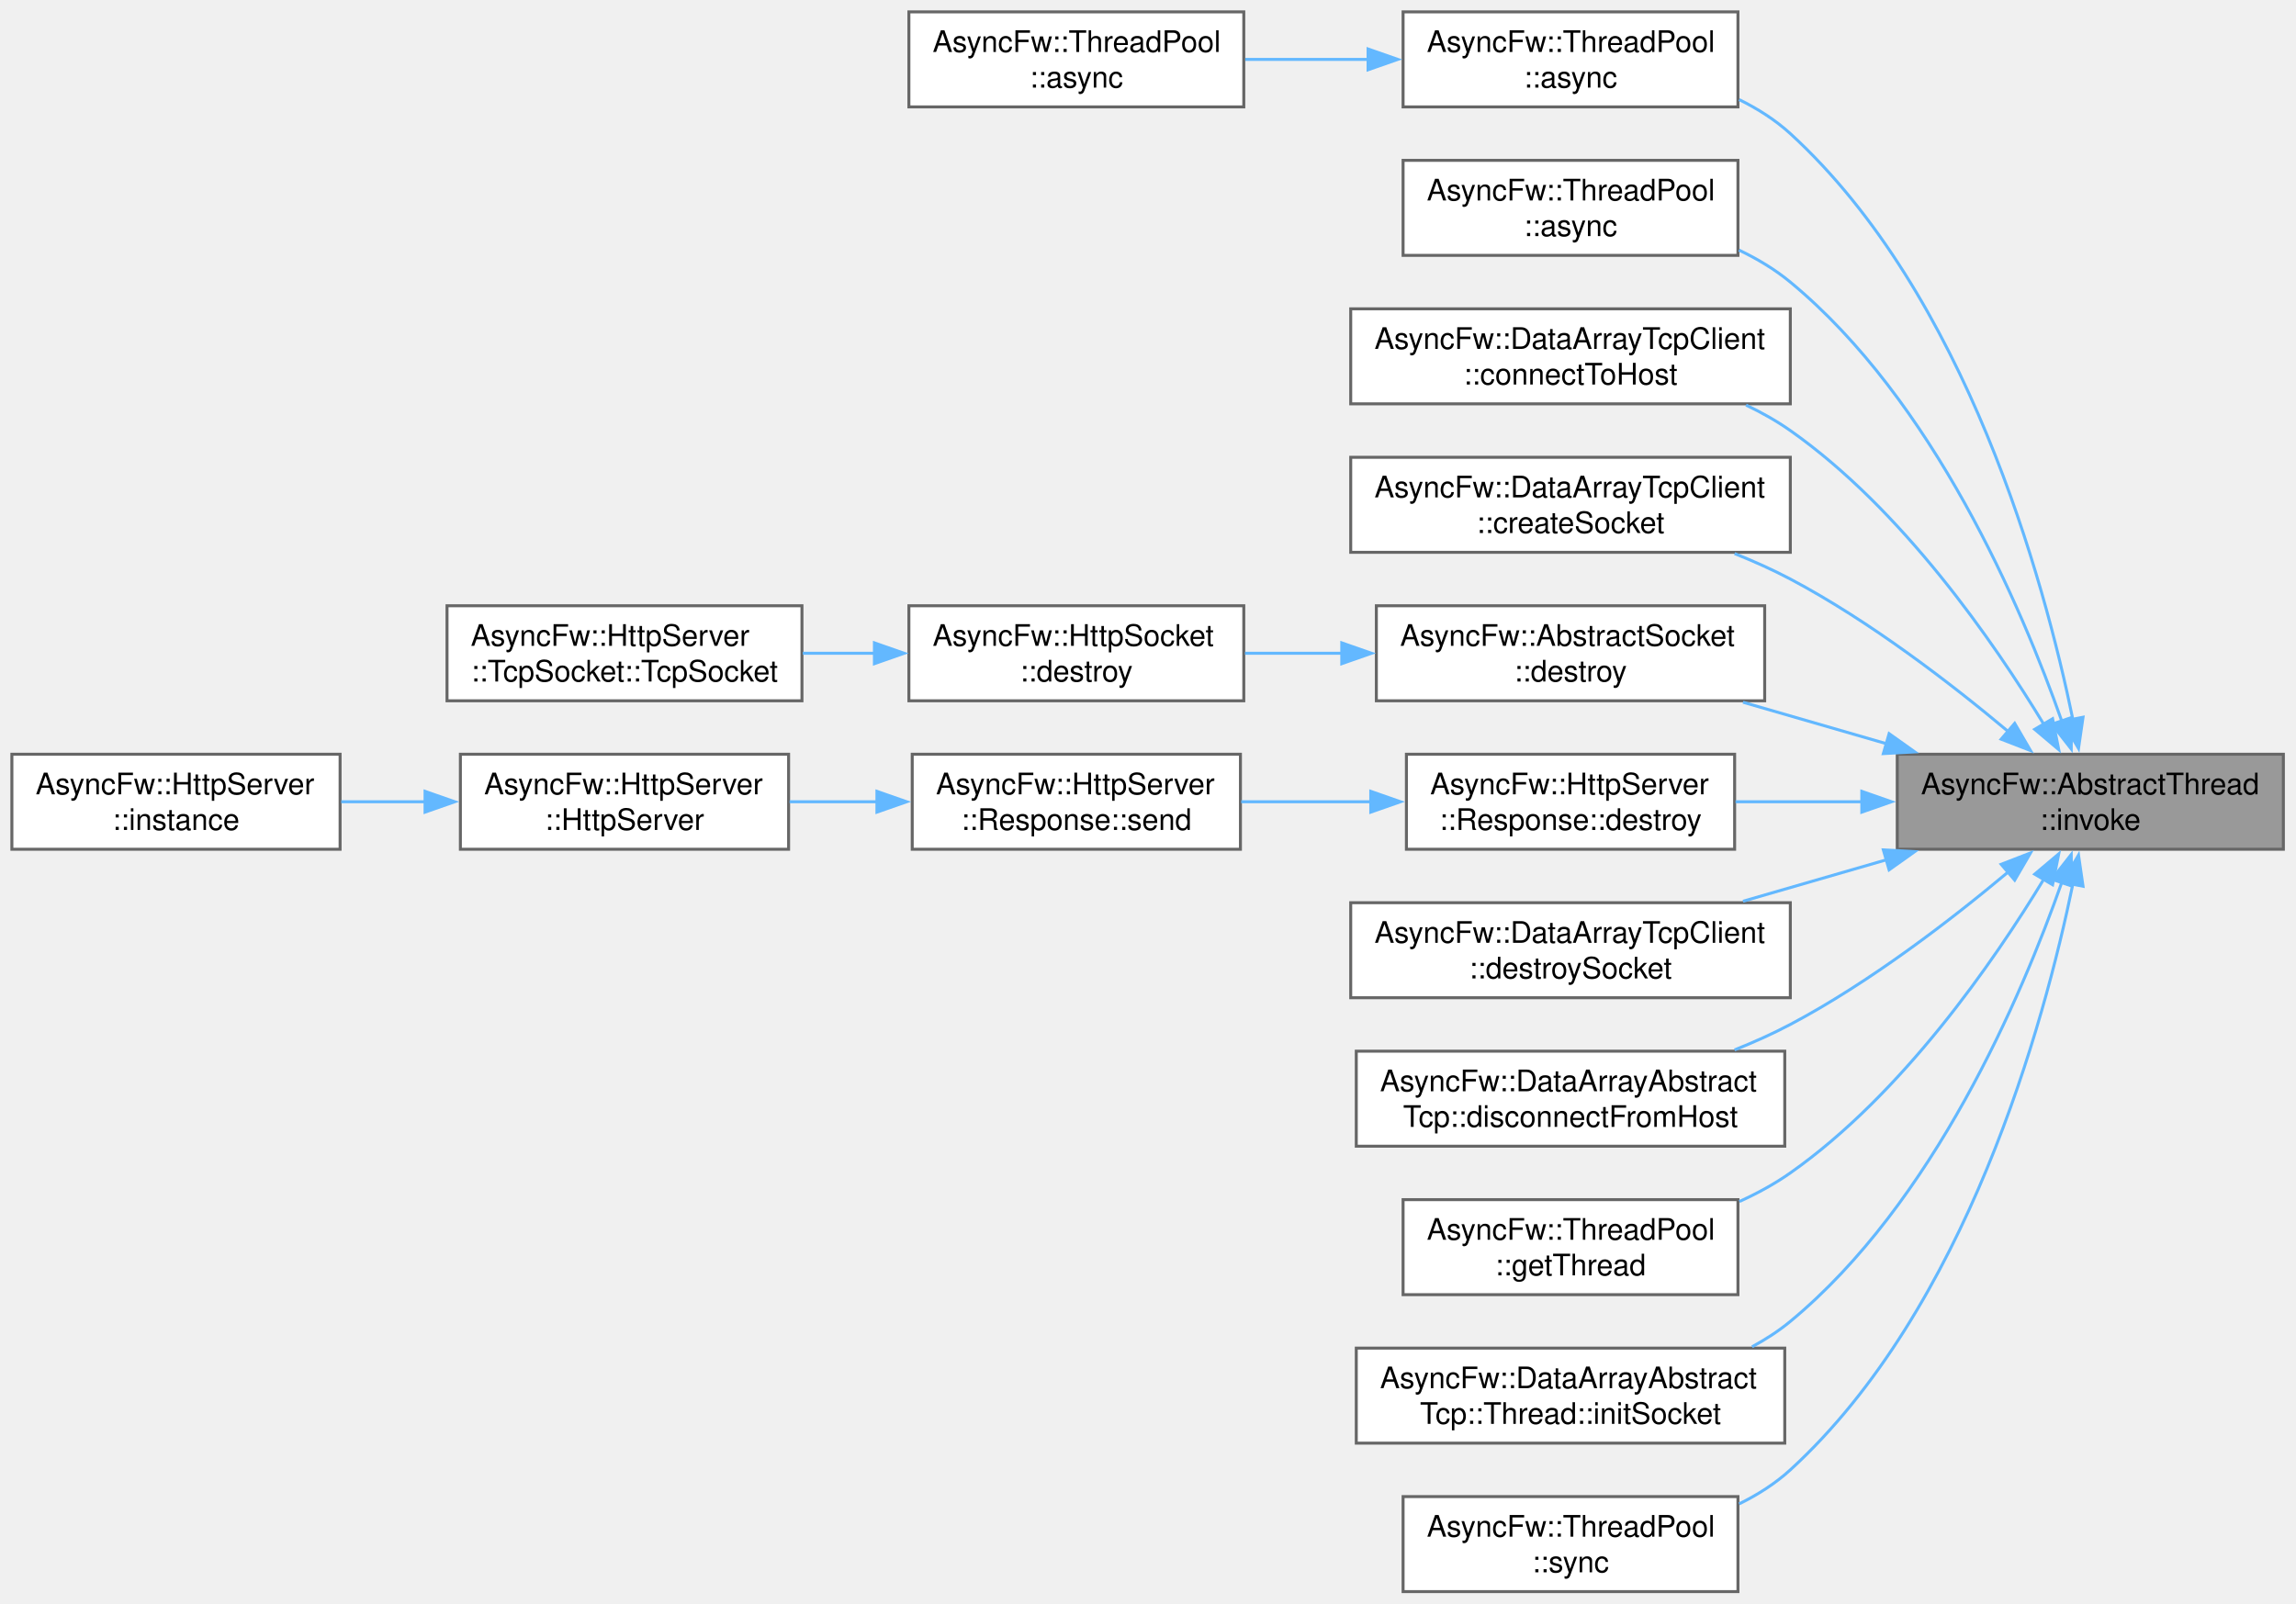
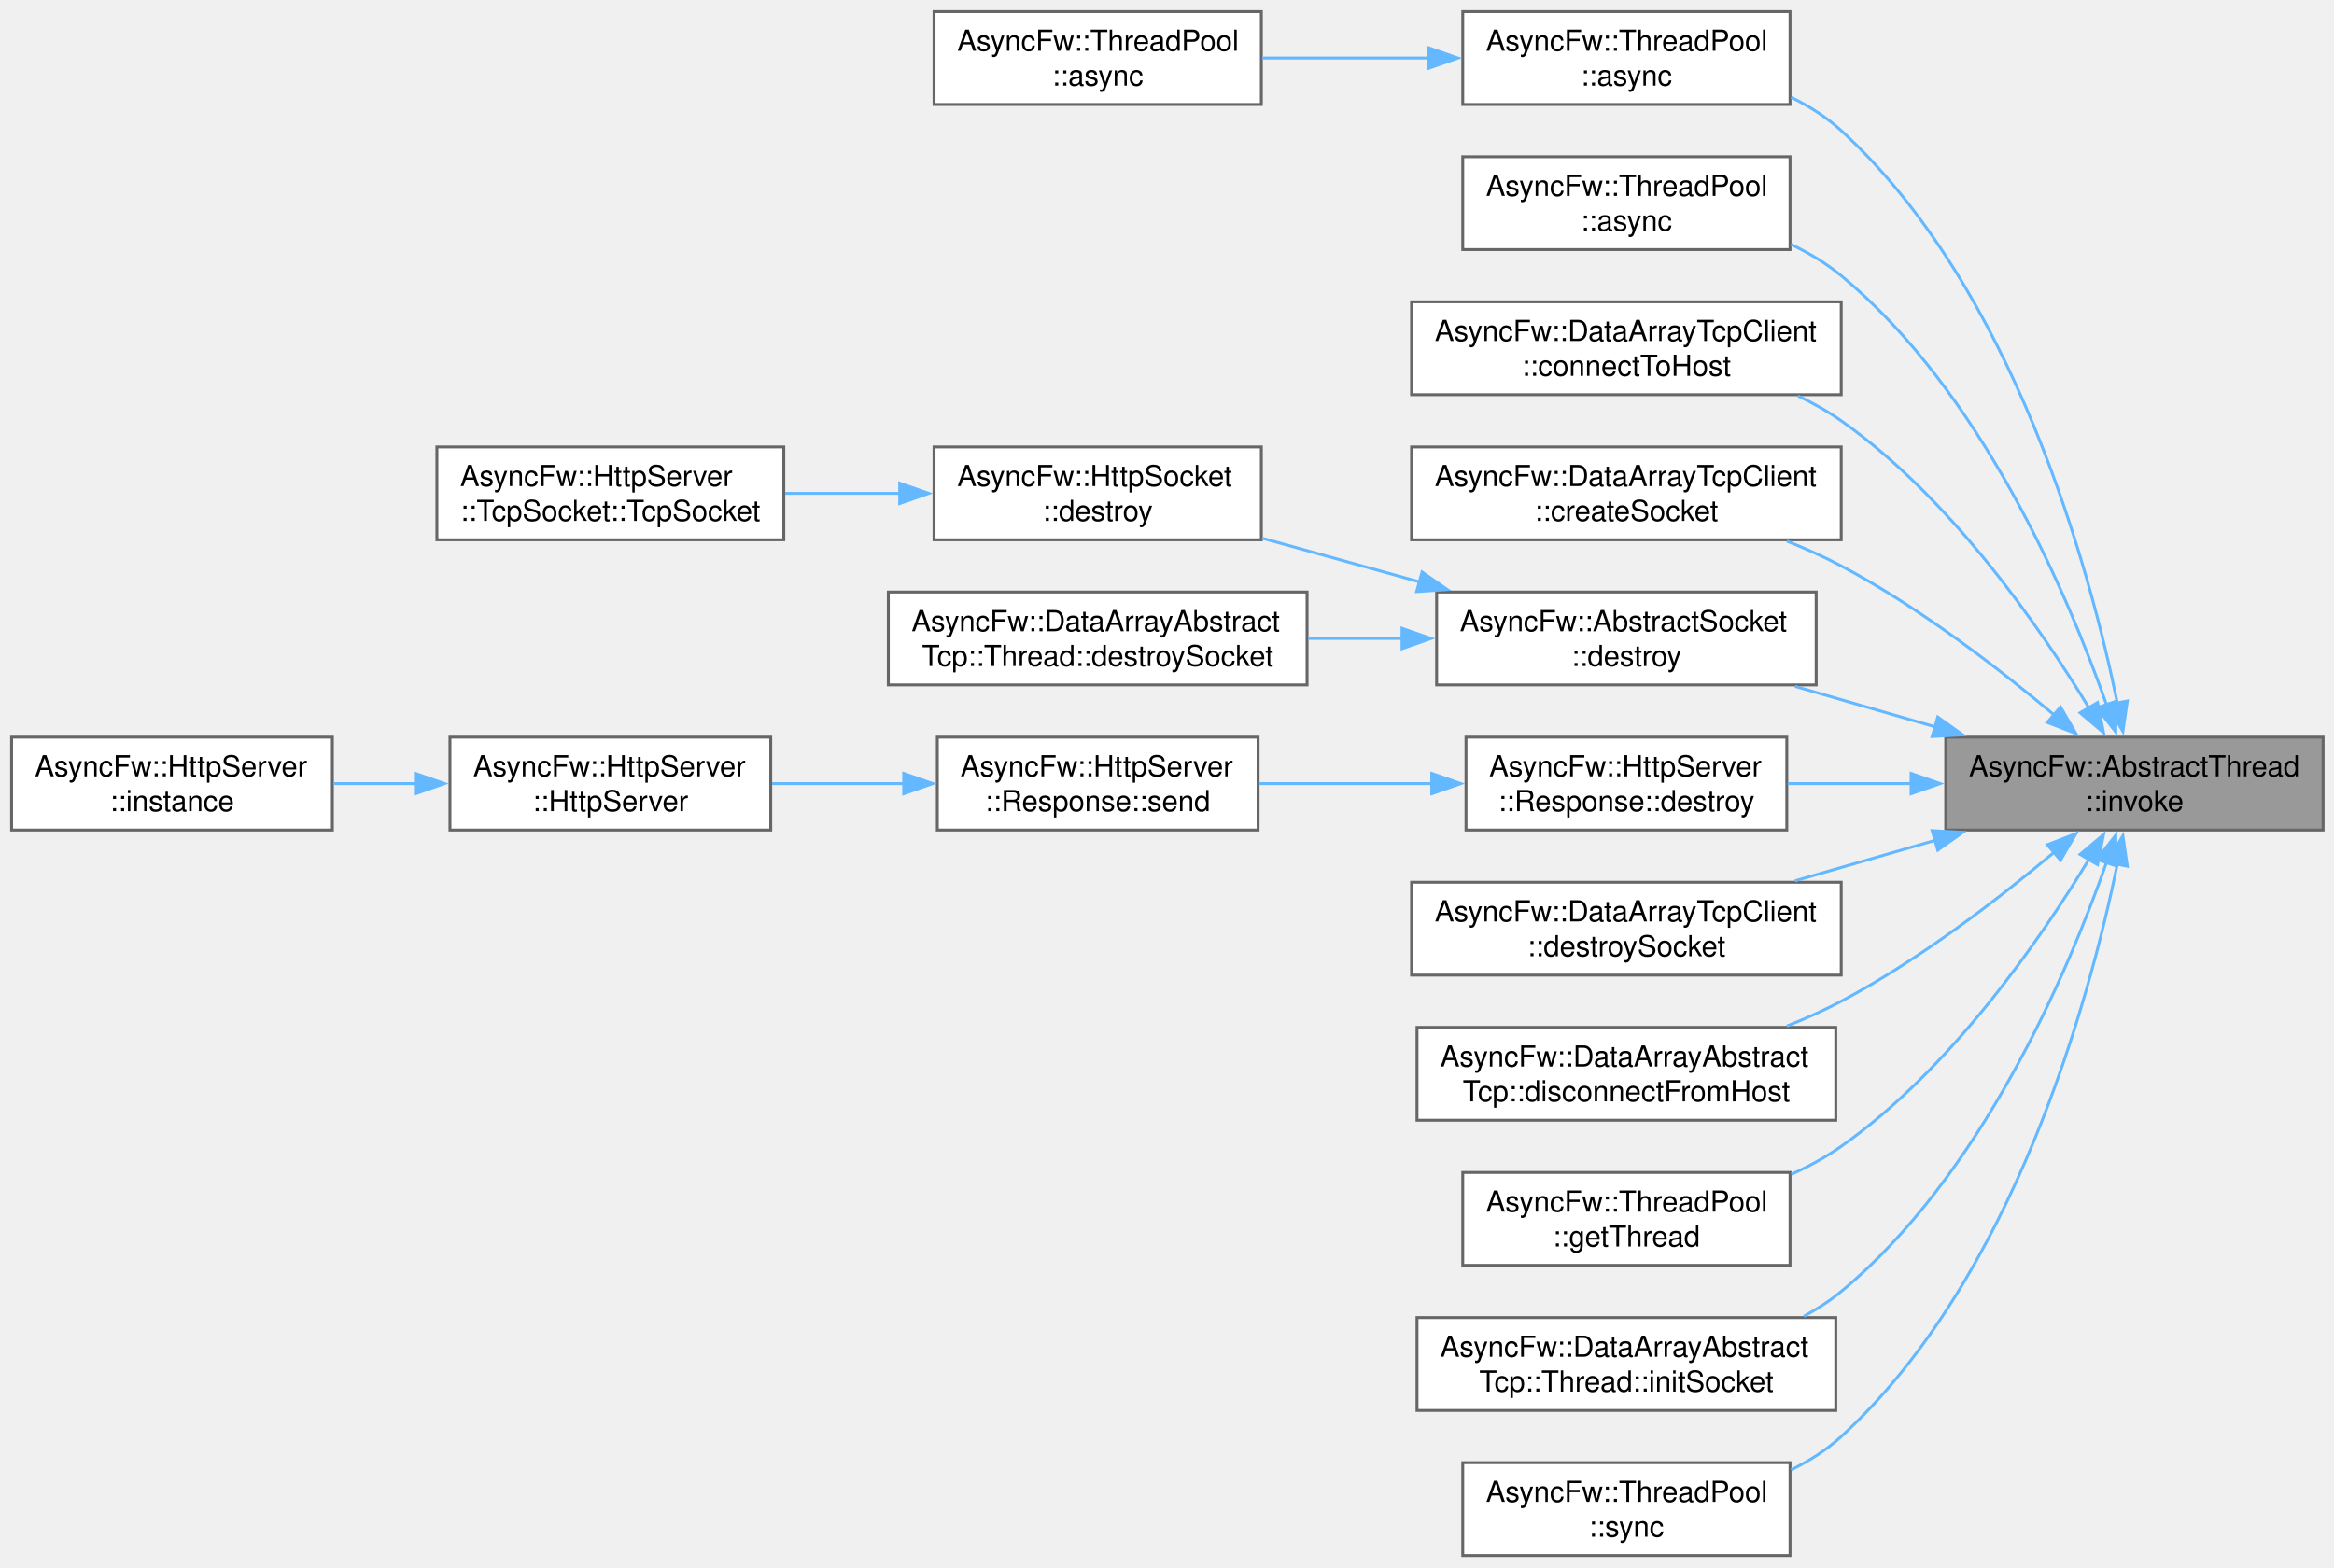
- <svg xmlns="http://www.w3.org/2000/svg" xmlns:xlink="http://www.w3.org/1999/xlink" width="773pt" height="540pt" viewBox="0.00 0.00 773.00 540.00">
+ <svg xmlns="http://www.w3.org/2000/svg" xmlns:xlink="http://www.w3.org/1999/xlink" width="804pt" height="540pt" viewBox="0.00 0.00 804.00 540.00">
  <g id="graph0" class="graph" transform="scale(1 1) rotate(0) translate(4 536)">
    <g id="Node000001" class="node">
      <g id="a_Node000001">
        <a xlink:title="Runs a function in a managed thread.">
-           <polygon fill="#999999" stroke="#666666" points="764.75,-282 634.75,-282 634.75,-250 764.75,-250 764.75,-282" />
-           <text xml:space="preserve" text-anchor="start" x="642.75" y="-268.5" font-family="Helvetica,sans-Serif" font-size="10.00">AsyncFw::AbstractThread</text>
-           <text xml:space="preserve" text-anchor="middle" x="699.75" y="-256.5" font-family="Helvetica,sans-Serif" font-size="10.00">::invoke</text>
+           <polygon fill="#999999" stroke="#666666" points="796.25,-282 666.25,-282 666.25,-250 796.25,-250 796.25,-282" />
+           <text xml:space="preserve" text-anchor="start" x="674.25" y="-268.5" font-family="Helvetica,sans-Serif" font-size="10.00">AsyncFw::AbstractThread</text>
+           <text xml:space="preserve" text-anchor="middle" x="731.25" y="-256.5" font-family="Helvetica,sans-Serif" font-size="10.00">::invoke</text>
        </a>
      </g>
    </g>
    <g id="Node000002" class="node">
      <g id="a_Node000002">
        <a xlink:href="classAsyncFw_1_1ThreadPool.html#a0a35c4070964e69b187842b69b04d325" target="_top" xlink:title="Asynchronously invokes a function in the given thread's event loop.">
-           <polygon fill="white" stroke="#666666" points="581.12,-532 468.38,-532 468.38,-500 581.12,-500 581.12,-532" />
-           <text xml:space="preserve" text-anchor="start" x="476.38" y="-518.5" font-family="Helvetica,sans-Serif" font-size="10.00">AsyncFw::ThreadPool</text>
-           <text xml:space="preserve" text-anchor="middle" x="524.75" y="-506.5" font-family="Helvetica,sans-Serif" font-size="10.00">::async</text>
+           <polygon fill="white" stroke="#666666" points="612.62,-532 499.88,-532 499.88,-500 612.62,-500 612.62,-532" />
+           <text xml:space="preserve" text-anchor="start" x="507.88" y="-518.5" font-family="Helvetica,sans-Serif" font-size="10.00">AsyncFw::ThreadPool</text>
+           <text xml:space="preserve" text-anchor="middle" x="556.25" y="-506.5" font-family="Helvetica,sans-Serif" font-size="10.00">::async</text>
        </a>
      </g>
    </g>
    <g id="edge1_Node000001_Node000002" class="edge">
      <g id="a_edge1_Node000001_Node000002">
        <a xlink:title=" ">
-           <path fill="none" stroke="#63b8ff" d="M693.9,-293.61C684.21,-340.7 658.07,-436.7 598.75,-491 593.71,-495.61 587.78,-499.38 581.52,-502.46" />
-           <polygon fill="#63b8ff" stroke="#63b8ff" points="697.3,-294.46 695.78,-283.97 690.43,-293.12 697.3,-294.46" />
+           <path fill="none" stroke="#63b8ff" d="M725.4,-293.61C715.71,-340.7 689.57,-436.7 630.25,-491 625.21,-495.61 619.28,-499.38 613.02,-502.46" />
+           <polygon fill="#63b8ff" stroke="#63b8ff" points="728.8,-294.46 727.28,-283.97 721.93,-293.12 728.8,-294.46" />
        </a>
      </g>
    </g>
    <g id="Node000004" class="node">
      <g id="a_Node000004">
        <a xlink:href="classAsyncFw_1_1ThreadPool.html#a9919894e586310a7ea5b780845376e17" target="_top" xlink:title="Asynchronously invokes a void function in the target thread, and executes a result callback in the ca...">
-           <polygon fill="white" stroke="#666666" points="581.12,-482 468.38,-482 468.38,-450 581.12,-450 581.12,-482" />
-           <text xml:space="preserve" text-anchor="start" x="476.38" y="-468.5" font-family="Helvetica,sans-Serif" font-size="10.00">AsyncFw::ThreadPool</text>
-           <text xml:space="preserve" text-anchor="middle" x="524.75" y="-456.5" font-family="Helvetica,sans-Serif" font-size="10.00">::async</text>
+           <polygon fill="white" stroke="#666666" points="612.62,-482 499.88,-482 499.88,-450 612.62,-450 612.62,-482" />
+           <text xml:space="preserve" text-anchor="start" x="507.88" y="-468.5" font-family="Helvetica,sans-Serif" font-size="10.00">AsyncFw::ThreadPool</text>
+           <text xml:space="preserve" text-anchor="middle" x="556.25" y="-456.5" font-family="Helvetica,sans-Serif" font-size="10.00">::async</text>
        </a>
      </g>
    </g>
    <g id="edge3_Node000001_Node000004" class="edge">
      <g id="a_edge3_Node000001_Node000004">
        <a xlink:title=" ">
-           <path fill="none" stroke="#63b8ff" d="M690.15,-293.15C676.68,-331.45 647.02,-401.09 598.75,-441 593.59,-445.27 587.66,-448.82 581.46,-451.78" />
-           <polygon fill="#63b8ff" stroke="#63b8ff" points="693.43,-294.37 693.33,-283.77 686.8,-292.12 693.43,-294.37" />
+           <path fill="none" stroke="#63b8ff" d="M721.65,-293.15C708.18,-331.45 678.52,-401.09 630.25,-441 625.09,-445.27 619.16,-448.82 612.96,-451.78" />
+           <polygon fill="#63b8ff" stroke="#63b8ff" points="724.93,-294.37 724.83,-283.77 718.3,-292.12 724.93,-294.37" />
        </a>
      </g>
    </g>
    <g id="Node000005" class="node">
      <g id="a_Node000005">
        <a xlink:href="classAsyncFw_1_1DataArrayTcpClient.html#a39e5b88e09a327955fb47b64dc60f568" target="_top" xlink:title="Initiates a connection using a pre-configured socket's internal host settings.">
-           <polygon fill="white" stroke="#666666" points="598.75,-432 450.75,-432 450.75,-400 598.75,-400 598.75,-432" />
-           <text xml:space="preserve" text-anchor="start" x="458.75" y="-418.5" font-family="Helvetica,sans-Serif" font-size="10.00">AsyncFw::DataArrayTcpClient</text>
-           <text xml:space="preserve" text-anchor="middle" x="524.75" y="-406.5" font-family="Helvetica,sans-Serif" font-size="10.00">::connectToHost</text>
+           <polygon fill="white" stroke="#666666" points="630.25,-432 482.25,-432 482.25,-400 630.25,-400 630.25,-432" />
+           <text xml:space="preserve" text-anchor="start" x="490.25" y="-418.5" font-family="Helvetica,sans-Serif" font-size="10.00">AsyncFw::DataArrayTcpClient</text>
+           <text xml:space="preserve" text-anchor="middle" x="556.25" y="-406.5" font-family="Helvetica,sans-Serif" font-size="10.00">::connectToHost</text>
        </a>
      </g>
    </g>
    <g id="edge4_Node000001_Node000005" class="edge">
      <g id="a_edge4_Node000001_Node000005">
        <a xlink:title=" ">
-           <path fill="none" stroke="#63b8ff" d="M684.25,-291.82C667.2,-319.96 636.41,-364.51 598.75,-391 594.15,-394.24 589.09,-397.08 583.85,-399.58" />
-           <polygon fill="#63b8ff" stroke="#63b8ff" points="687.05,-293.95 689.12,-283.56 681.03,-290.39 687.05,-293.95" />
+           <path fill="none" stroke="#63b8ff" d="M715.75,-291.82C698.7,-319.96 667.91,-364.51 630.25,-391 625.65,-394.24 620.59,-397.08 615.35,-399.58" />
+           <polygon fill="#63b8ff" stroke="#63b8ff" points="718.55,-293.95 720.62,-283.56 712.53,-290.39 718.55,-293.95" />
        </a>
      </g>
    </g>
    <g id="Node000006" class="node">
      <g id="a_Node000006">
        <a xlink:href="classAsyncFw_1_1DataArrayTcpClient.html#aa005c8c643454bd1ae4ae0c7fe4c1068" target="_top" xlink:title="Allocates a new socket instance and associates it with a specific worker thread.">
-           <polygon fill="white" stroke="#666666" points="598.75,-382 450.75,-382 450.75,-350 598.75,-350 598.75,-382" />
-           <text xml:space="preserve" text-anchor="start" x="458.75" y="-368.5" font-family="Helvetica,sans-Serif" font-size="10.00">AsyncFw::DataArrayTcpClient</text>
-           <text xml:space="preserve" text-anchor="middle" x="524.75" y="-356.5" font-family="Helvetica,sans-Serif" font-size="10.00">::createSocket</text>
+           <polygon fill="white" stroke="#666666" points="630.25,-382 482.25,-382 482.25,-350 630.25,-350 630.25,-382" />
+           <text xml:space="preserve" text-anchor="start" x="490.25" y="-368.5" font-family="Helvetica,sans-Serif" font-size="10.00">AsyncFw::DataArrayTcpClient</text>
+           <text xml:space="preserve" text-anchor="middle" x="556.25" y="-356.5" font-family="Helvetica,sans-Serif" font-size="10.00">::createSocket</text>
        </a>
      </g>
    </g>
    <g id="edge5_Node000001_Node000006" class="edge">
      <g id="a_edge5_Node000001_Node000006">
        <a xlink:title=" ">
-           <path fill="none" stroke="#63b8ff" d="M672.24,-289.54C652.94,-305.74 625.58,-326.8 598.75,-341 592.83,-344.13 586.44,-347 579.98,-349.57" />
-           <polygon fill="#63b8ff" stroke="#63b8ff" points="674.29,-292.4 679.62,-283.24 669.74,-287.07 674.29,-292.4" />
+           <path fill="none" stroke="#63b8ff" d="M703.74,-289.54C684.44,-305.74 657.08,-326.8 630.25,-341 624.33,-344.13 617.94,-347 611.48,-349.57" />
+           <polygon fill="#63b8ff" stroke="#63b8ff" points="705.79,-292.4 711.12,-283.24 701.24,-287.07 705.79,-292.4" />
        </a>
      </g>
    </g>
    <g id="Node000007" class="node">
      <g id="a_Node000007">
        <a xlink:href="classAsyncFw_1_1AbstractSocket.html#a73a200f0008dbf9f820bdb2b8a0054cf" target="_top" xlink:title="Schedules the socket for deferred asynchronous destruction.">
-           <polygon fill="white" stroke="#666666" points="590.12,-332 459.38,-332 459.38,-300 590.12,-300 590.12,-332" />
-           <text xml:space="preserve" text-anchor="start" x="467.38" y="-318.5" font-family="Helvetica,sans-Serif" font-size="10.00">AsyncFw::AbstractSocket</text>
-           <text xml:space="preserve" text-anchor="middle" x="524.75" y="-306.5" font-family="Helvetica,sans-Serif" font-size="10.00">::destroy</text>
+           <polygon fill="white" stroke="#666666" points="621.62,-332 490.88,-332 490.88,-300 621.62,-300 621.62,-332" />
+           <text xml:space="preserve" text-anchor="start" x="498.88" y="-318.5" font-family="Helvetica,sans-Serif" font-size="10.00">AsyncFw::AbstractSocket</text>
+           <text xml:space="preserve" text-anchor="middle" x="556.25" y="-306.5" font-family="Helvetica,sans-Serif" font-size="10.00">::destroy</text>
        </a>
      </g>
    </g>
    <g id="edge6_Node000001_Node000007" class="edge">
      <g id="a_edge6_Node000001_Node000007">
        <a xlink:title=" ">
-           <path fill="none" stroke="#63b8ff" d="M631.2,-285.52C615.21,-290.15 598.3,-295.03 582.82,-299.51" />
-           <polygon fill="#63b8ff" stroke="#63b8ff" points="632.01,-288.93 640.65,-282.79 630.07,-282.21 632.01,-288.93" />
-         </a>
-       </g>
-     </g>
-     <g id="Node000010" class="node">
-       <g id="a_Node000010">
+           <path fill="none" stroke="#63b8ff" d="M662.7,-285.52C646.71,-290.15 629.8,-295.03 614.32,-299.51" />
+           <polygon fill="#63b8ff" stroke="#63b8ff" points="663.51,-288.93 672.15,-282.79 661.57,-282.21 663.51,-288.93" />
+         </a>
+       </g>
+     </g>
+     <g id="Node000011" class="node">
+       <g id="a_Node000011">
        <a xlink:href="classAsyncFw_1_1HttpServer_1_1Response.html#afa24643371f00fe11d7df0f9caae4134" target="_top" xlink:title="Destroys the response object and cleans up its allocated resources.">
-           <polygon fill="white" stroke="#666666" points="580,-282 469.5,-282 469.5,-250 580,-250 580,-282" />
-           <text xml:space="preserve" text-anchor="start" x="477.5" y="-268.5" font-family="Helvetica,sans-Serif" font-size="10.00">AsyncFw::HttpServer</text>
-           <text xml:space="preserve" text-anchor="middle" x="524.75" y="-256.5" font-family="Helvetica,sans-Serif" font-size="10.00">::Response::destroy</text>
-         </a>
-       </g>
-     </g>
-     <g id="edge9_Node000001_Node000010" class="edge">
-       <g id="a_edge9_Node000001_Node000010">
-         <a xlink:title=" ">
-           <path fill="none" stroke="#63b8ff" d="M622.94,-266C608.59,-266 593.84,-266 580.3,-266" />
-           <polygon fill="#63b8ff" stroke="#63b8ff" points="622.82,-269.5 632.82,-266 622.82,-262.5 622.82,-269.5" />
-         </a>
-       </g>
-     </g>
-     <g id="Node000014" class="node">
-       <g id="a_Node000014">
-         <a xlink:href="classAsyncFw_1_1DataArrayTcpClient.html#afb856fb1b426dd583fc46062f347b3f9" target="_top" xlink:title="Safely shuts down, unregisters, and deletes a managed socket.">
-           <polygon fill="white" stroke="#666666" points="598.75,-232 450.75,-232 450.75,-200 598.75,-200 598.75,-232" />
-           <text xml:space="preserve" text-anchor="start" x="458.75" y="-218.5" font-family="Helvetica,sans-Serif" font-size="10.00">AsyncFw::DataArrayTcpClient</text>
-           <text xml:space="preserve" text-anchor="middle" x="524.75" y="-206.5" font-family="Helvetica,sans-Serif" font-size="10.00">::destroySocket</text>
-         </a>
-       </g>
-     </g>
-     <g id="edge13_Node000001_Node000014" class="edge">
-       <g id="a_edge13_Node000001_Node000014">
-         <a xlink:title=" ">
-           <path fill="none" stroke="#63b8ff" d="M631.2,-246.48C615.21,-241.85 598.3,-236.97 582.82,-232.49" />
-           <polygon fill="#63b8ff" stroke="#63b8ff" points="630.07,-249.79 640.65,-249.21 632.01,-243.07 630.07,-249.79" />
+           <polygon fill="white" stroke="#666666" points="611.5,-282 501,-282 501,-250 611.5,-250 611.5,-282" />
+           <text xml:space="preserve" text-anchor="start" x="509" y="-268.5" font-family="Helvetica,sans-Serif" font-size="10.00">AsyncFw::HttpServer</text>
+           <text xml:space="preserve" text-anchor="middle" x="556.25" y="-256.5" font-family="Helvetica,sans-Serif" font-size="10.00">::Response::destroy</text>
+         </a>
+       </g>
+     </g>
+     <g id="edge10_Node000001_Node000011" class="edge">
+       <g id="a_edge10_Node000001_Node000011">
+         <a xlink:title=" ">
+           <path fill="none" stroke="#63b8ff" d="M654.44,-266C640.09,-266 625.34,-266 611.8,-266" />
+           <polygon fill="#63b8ff" stroke="#63b8ff" points="654.32,-269.5 664.32,-266 654.32,-262.5 654.32,-269.5" />
        </a>
      </g>
    </g>
    <g id="Node000015" class="node">
      <g id="a_Node000015">
-         <a xlink:href="classAsyncFw_1_1DataArrayAbstractTcp.html#aa9d59be7845d746853397e1905880434" target="_top" xlink:title="Signals a specific managed socket to disconnect from its remote peer.">
-           <polygon fill="white" stroke="#666666" points="596.88,-182 452.62,-182 452.62,-150 596.88,-150 596.88,-182" />
-           <text xml:space="preserve" text-anchor="start" x="460.62" y="-168.5" font-family="Helvetica,sans-Serif" font-size="10.00">AsyncFw::DataArrayAbstract</text>
-           <text xml:space="preserve" text-anchor="middle" x="524.75" y="-156.5" font-family="Helvetica,sans-Serif" font-size="10.00">Tcp::disconnectFromHost</text>
+         <a xlink:href="classAsyncFw_1_1DataArrayTcpClient.html#afb856fb1b426dd583fc46062f347b3f9" target="_top" xlink:title="Safely shuts down, unregisters, and deletes a managed socket.">
+           <polygon fill="white" stroke="#666666" points="630.25,-232 482.25,-232 482.25,-200 630.25,-200 630.25,-232" />
+           <text xml:space="preserve" text-anchor="start" x="490.25" y="-218.5" font-family="Helvetica,sans-Serif" font-size="10.00">AsyncFw::DataArrayTcpClient</text>
+           <text xml:space="preserve" text-anchor="middle" x="556.25" y="-206.5" font-family="Helvetica,sans-Serif" font-size="10.00">::destroySocket</text>
        </a>
      </g>
    </g>
    <g id="edge14_Node000001_Node000015" class="edge">
      <g id="a_edge14_Node000001_Node000015">
        <a xlink:title=" ">
-           <path fill="none" stroke="#63b8ff" d="M672.24,-242.46C652.94,-226.26 625.58,-205.2 598.75,-191 592.83,-187.87 586.44,-185 579.98,-182.43" />
-           <polygon fill="#63b8ff" stroke="#63b8ff" points="669.74,-244.93 679.62,-248.76 674.29,-239.6 669.74,-244.93" />
+           <path fill="none" stroke="#63b8ff" d="M662.7,-246.48C646.71,-241.85 629.8,-236.97 614.32,-232.49" />
+           <polygon fill="#63b8ff" stroke="#63b8ff" points="661.57,-249.79 672.15,-249.21 663.51,-243.07 661.57,-249.79" />
        </a>
      </g>
    </g>
    <g id="Node000016" class="node">
      <g id="a_Node000016">
-         <a xlink:href="classAsyncFw_1_1ThreadPool.html#a4e73e16c0af130d6311c29952b11f720" target="_top" xlink:title="Selects and returns the least loaded thread from the pool for task distribution.">
-           <polygon fill="white" stroke="#666666" points="581.12,-132 468.38,-132 468.38,-100 581.12,-100 581.12,-132" />
-           <text xml:space="preserve" text-anchor="start" x="476.38" y="-118.5" font-family="Helvetica,sans-Serif" font-size="10.00">AsyncFw::ThreadPool</text>
-           <text xml:space="preserve" text-anchor="middle" x="524.75" y="-106.5" font-family="Helvetica,sans-Serif" font-size="10.00">::getThread</text>
+         <a xlink:href="classAsyncFw_1_1DataArrayAbstractTcp.html#aa9d59be7845d746853397e1905880434" target="_top" xlink:title="Signals a specific managed socket to disconnect from its remote peer.">
+           <polygon fill="white" stroke="#666666" points="628.38,-182 484.12,-182 484.12,-150 628.38,-150 628.38,-182" />
+           <text xml:space="preserve" text-anchor="start" x="492.12" y="-168.5" font-family="Helvetica,sans-Serif" font-size="10.00">AsyncFw::DataArrayAbstract</text>
+           <text xml:space="preserve" text-anchor="middle" x="556.25" y="-156.5" font-family="Helvetica,sans-Serif" font-size="10.00">Tcp::disconnectFromHost</text>
        </a>
      </g>
    </g>
    <g id="edge15_Node000001_Node000016" class="edge">
      <g id="a_edge15_Node000001_Node000016">
        <a xlink:title=" ">
-           <path fill="none" stroke="#63b8ff" d="M684.25,-240.18C667.2,-212.04 636.41,-167.49 598.75,-141 593.49,-137.3 587.64,-134.11 581.6,-131.37" />
-           <polygon fill="#63b8ff" stroke="#63b8ff" points="681.03,-241.61 689.12,-248.44 687.05,-238.05 681.03,-241.61" />
+           <path fill="none" stroke="#63b8ff" d="M703.74,-242.46C684.44,-226.26 657.08,-205.2 630.25,-191 624.33,-187.87 617.94,-185 611.48,-182.43" />
+           <polygon fill="#63b8ff" stroke="#63b8ff" points="701.24,-244.93 711.12,-248.76 705.79,-239.6 701.24,-244.93" />
        </a>
      </g>
    </g>
    <g id="Node000017" class="node">
      <g id="a_Node000017">
-         <a xlink:href="classAsyncFw_1_1DataArrayAbstractTcp_1_1Thread.html#aca7c5fcf08cc257de061af63342cd466" target="_top" xlink:title="Configures timeouts, buffer sizes, and signal bounds for a new socket context.">
-           <polygon fill="white" stroke="#666666" points="596.88,-82 452.62,-82 452.62,-50 596.88,-50 596.88,-82" />
-           <text xml:space="preserve" text-anchor="start" x="460.62" y="-68.5" font-family="Helvetica,sans-Serif" font-size="10.00">AsyncFw::DataArrayAbstract</text>
-           <text xml:space="preserve" text-anchor="middle" x="524.75" y="-56.5" font-family="Helvetica,sans-Serif" font-size="10.00">Tcp::Thread::initSocket</text>
+         <a xlink:href="classAsyncFw_1_1ThreadPool.html#a4e73e16c0af130d6311c29952b11f720" target="_top" xlink:title="Selects and returns the least loaded thread from the pool for task distribution.">
+           <polygon fill="white" stroke="#666666" points="612.62,-132 499.88,-132 499.88,-100 612.62,-100 612.62,-132" />
+           <text xml:space="preserve" text-anchor="start" x="507.88" y="-118.5" font-family="Helvetica,sans-Serif" font-size="10.00">AsyncFw::ThreadPool</text>
+           <text xml:space="preserve" text-anchor="middle" x="556.25" y="-106.5" font-family="Helvetica,sans-Serif" font-size="10.00">::getThread</text>
        </a>
      </g>
    </g>
    <g id="edge16_Node000001_Node000017" class="edge">
      <g id="a_edge16_Node000001_Node000017">
        <a xlink:title=" ">
-           <path fill="none" stroke="#63b8ff" d="M690.15,-238.85C676.68,-200.55 647.02,-130.91 598.75,-91 594.83,-87.76 590.46,-84.93 585.87,-82.45" />
-           <polygon fill="#63b8ff" stroke="#63b8ff" points="686.8,-239.88 693.33,-248.23 693.43,-237.63 686.8,-239.88" />
+           <path fill="none" stroke="#63b8ff" d="M715.75,-240.18C698.7,-212.04 667.91,-167.49 630.25,-141 624.99,-137.3 619.14,-134.11 613.1,-131.37" />
+           <polygon fill="#63b8ff" stroke="#63b8ff" points="712.53,-241.61 720.62,-248.44 718.55,-238.05 712.53,-241.61" />
        </a>
      </g>
    </g>
    <g id="Node000018" class="node">
      <g id="a_Node000018">
-         <a xlink:href="classAsyncFw_1_1ThreadPool.html#add8ee85dd7581acb117a805ff5a8c18a" target="_top" xlink:title="Synchronously invokes a function in the given thread's event loop (blocks the caller).">
-           <polygon fill="white" stroke="#666666" points="581.12,-32 468.38,-32 468.38,0 581.12,0 581.12,-32" />
-           <text xml:space="preserve" text-anchor="start" x="476.38" y="-18.5" font-family="Helvetica,sans-Serif" font-size="10.00">AsyncFw::ThreadPool</text>
-           <text xml:space="preserve" text-anchor="middle" x="524.75" y="-6.5" font-family="Helvetica,sans-Serif" font-size="10.00">::sync</text>
+         <a xlink:href="classAsyncFw_1_1DataArrayAbstractTcp_1_1Thread.html#aca7c5fcf08cc257de061af63342cd466" target="_top" xlink:title="Configures timeouts, buffer sizes, and signal bounds for a new socket context.">
+           <polygon fill="white" stroke="#666666" points="628.38,-82 484.12,-82 484.12,-50 628.38,-50 628.38,-82" />
+           <text xml:space="preserve" text-anchor="start" x="492.12" y="-68.5" font-family="Helvetica,sans-Serif" font-size="10.00">AsyncFw::DataArrayAbstract</text>
+           <text xml:space="preserve" text-anchor="middle" x="556.25" y="-56.5" font-family="Helvetica,sans-Serif" font-size="10.00">Tcp::Thread::initSocket</text>
        </a>
      </g>
    </g>
    <g id="edge17_Node000001_Node000018" class="edge">
      <g id="a_edge17_Node000001_Node000018">
        <a xlink:title=" ">
-           <path fill="none" stroke="#63b8ff" d="M693.9,-238.39C684.21,-191.3 658.07,-95.3 598.75,-41 593.71,-36.39 587.78,-32.62 581.52,-29.54" />
-           <polygon fill="#63b8ff" stroke="#63b8ff" points="690.43,-238.88 695.78,-248.03 697.3,-237.54 690.43,-238.88" />
+           <path fill="none" stroke="#63b8ff" d="M721.65,-238.85C708.18,-200.55 678.52,-130.91 630.25,-91 626.33,-87.76 621.96,-84.93 617.37,-82.45" />
+           <polygon fill="#63b8ff" stroke="#63b8ff" points="718.3,-239.88 724.83,-248.23 724.93,-237.63 718.3,-239.88" />
+         </a>
+       </g>
+     </g>
+     <g id="Node000019" class="node">
+       <g id="a_Node000019">
+         <a xlink:href="classAsyncFw_1_1ThreadPool.html#add8ee85dd7581acb117a805ff5a8c18a" target="_top" xlink:title="Synchronously invokes a function in the given thread's event loop (blocks the caller).">
+           <polygon fill="white" stroke="#666666" points="612.62,-32 499.88,-32 499.88,0 612.62,0 612.62,-32" />
+           <text xml:space="preserve" text-anchor="start" x="507.88" y="-18.5" font-family="Helvetica,sans-Serif" font-size="10.00">AsyncFw::ThreadPool</text>
+           <text xml:space="preserve" text-anchor="middle" x="556.25" y="-6.5" font-family="Helvetica,sans-Serif" font-size="10.00">::sync</text>
+         </a>
+       </g>
+     </g>
+     <g id="edge18_Node000001_Node000019" class="edge">
+       <g id="a_edge18_Node000001_Node000019">
+         <a xlink:title=" ">
+           <path fill="none" stroke="#63b8ff" d="M725.4,-238.39C715.71,-191.3 689.57,-95.3 630.25,-41 625.21,-36.39 619.28,-32.62 613.02,-29.54" />
+           <polygon fill="#63b8ff" stroke="#63b8ff" points="721.93,-238.88 727.28,-248.03 728.8,-237.54 721.93,-238.88" />
        </a>
      </g>
    </g>
    <g id="Node000003" class="node">
      <g id="a_Node000003">
        <a xlink:href="classAsyncFw_1_1ThreadPool.html#a5af6a927b72eec19abb94ee2477d00b5" target="_top" xlink:title="Asynchronously invokes a function in the global pool, returning the result to a callback in the calle...">
-           <polygon fill="white" stroke="#666666" points="414.75,-532 302,-532 302,-500 414.75,-500 414.75,-532" />
-           <text xml:space="preserve" text-anchor="start" x="310" y="-518.5" font-family="Helvetica,sans-Serif" font-size="10.00">AsyncFw::ThreadPool</text>
-           <text xml:space="preserve" text-anchor="middle" x="358.38" y="-506.5" font-family="Helvetica,sans-Serif" font-size="10.00">::async</text>
+           <polygon fill="white" stroke="#666666" points="430.5,-532 317.75,-532 317.75,-500 430.5,-500 430.5,-532" />
+           <text xml:space="preserve" text-anchor="start" x="325.75" y="-518.5" font-family="Helvetica,sans-Serif" font-size="10.00">AsyncFw::ThreadPool</text>
+           <text xml:space="preserve" text-anchor="middle" x="374.12" y="-506.5" font-family="Helvetica,sans-Serif" font-size="10.00">::async</text>
        </a>
      </g>
    </g>
    <g id="edge2_Node000002_Node000003" class="edge">
      <g id="a_edge2_Node000002_Node000003">
        <a xlink:title=" ">
-           <path fill="none" stroke="#63b8ff" d="M456.71,-516C442.93,-516 428.57,-516 415.25,-516" />
-           <polygon fill="#63b8ff" stroke="#63b8ff" points="456.59,-519.5 466.59,-516 456.59,-512.5 456.59,-519.5" />
+           <path fill="none" stroke="#63b8ff" d="M488.45,-516C469.47,-516 449.01,-516 430.76,-516" />
+           <polygon fill="#63b8ff" stroke="#63b8ff" points="488.22,-519.5 498.22,-516 488.22,-512.5 488.22,-519.5" />
        </a>
      </g>
    </g>
    <g id="Node000008" class="node">
      <g id="a_Node000008">
        <a xlink:href="classAsyncFw_1_1HttpSocket.html#a8268467d3581a4d393e9ccd288de32ff" target="_top" xlink:title="Schedules the socket for deferred asynchronous destruction.">
-           <polygon fill="white" stroke="#666666" points="414.75,-332 302,-332 302,-300 414.75,-300 414.75,-332" />
-           <text xml:space="preserve" text-anchor="start" x="310" y="-318.5" font-family="Helvetica,sans-Serif" font-size="10.00">AsyncFw::HttpSocket</text>
-           <text xml:space="preserve" text-anchor="middle" x="358.38" y="-306.5" font-family="Helvetica,sans-Serif" font-size="10.00">::destroy</text>
+           <polygon fill="white" stroke="#666666" points="430.5,-382 317.75,-382 317.75,-350 430.5,-350 430.5,-382" />
+           <text xml:space="preserve" text-anchor="start" x="325.75" y="-368.5" font-family="Helvetica,sans-Serif" font-size="10.00">AsyncFw::HttpSocket</text>
+           <text xml:space="preserve" text-anchor="middle" x="374.12" y="-356.5" font-family="Helvetica,sans-Serif" font-size="10.00">::destroy</text>
        </a>
      </g>
    </g>
    <g id="edge7_Node000007_Node000008" class="edge">
      <g id="a_edge7_Node000007_Node000008">
        <a xlink:title=" ">
-           <path fill="none" stroke="#63b8ff" d="M447.87,-316C436.85,-316 425.68,-316 415.16,-316" />
-           <polygon fill="#63b8ff" stroke="#63b8ff" points="447.74,-319.5 457.74,-316 447.74,-312.5 447.74,-319.5" />
+           <path fill="none" stroke="#63b8ff" d="M484.98,-335.5C466.98,-340.5 447.87,-345.81 430.73,-350.57" />
+           <polygon fill="#63b8ff" stroke="#63b8ff" points="485.86,-338.89 494.56,-332.85 483.99,-332.15 485.86,-338.89" />
+         </a>
+       </g>
+     </g>
+     <g id="Node000010" class="node">
+       <g id="a_Node000010">
+         <a xlink:href="classAsyncFw_1_1DataArrayAbstractTcp_1_1Thread.html#ab6df6de1f9828a772e5968477ce5dffa" target="_top" xlink:title="Performs cleanup routines and safely removes a socket from the thread loop.">
+           <polygon fill="white" stroke="#666666" points="446.25,-332 302,-332 302,-300 446.25,-300 446.25,-332" />
+           <text xml:space="preserve" text-anchor="start" x="310" y="-318.5" font-family="Helvetica,sans-Serif" font-size="10.00">AsyncFw::DataArrayAbstract</text>
+           <text xml:space="preserve" text-anchor="middle" x="374.12" y="-306.5" font-family="Helvetica,sans-Serif" font-size="10.00">Tcp::Thread::destroySocket</text>
+         </a>
+       </g>
+     </g>
+     <g id="edge9_Node000007_Node000010" class="edge">
+       <g id="a_edge9_Node000007_Node000010">
+         <a xlink:title=" ">
+           <path fill="none" stroke="#63b8ff" d="M478.98,-316C468.26,-316 457.27,-316 446.65,-316" />
+           <polygon fill="#63b8ff" stroke="#63b8ff" points="478.96,-319.5 488.96,-316 478.96,-312.5 478.96,-319.5" />
        </a>
      </g>
    </g>
    <g id="Node000009" class="node">
      <g id="a_Node000009">
        <a xlink:href="classAsyncFw_1_1HttpServer_1_1TcpSocket.html#a41557b69e30e25b97cbdda210afb7657" target="_top" xlink:title="Constructs a new TcpSocket associated with the parent server.">
-           <polygon fill="white" stroke="#666666" points="266,-332 146.5,-332 146.5,-300 266,-300 266,-332" />
-           <text xml:space="preserve" text-anchor="start" x="154.5" y="-318.5" font-family="Helvetica,sans-Serif" font-size="10.00">AsyncFw::HttpServer</text>
-           <text xml:space="preserve" text-anchor="middle" x="206.25" y="-306.5" font-family="Helvetica,sans-Serif" font-size="10.00">::TcpSocket::TcpSocket</text>
+           <polygon fill="white" stroke="#666666" points="266,-382 146.5,-382 146.5,-350 266,-350 266,-382" />
+           <text xml:space="preserve" text-anchor="start" x="154.5" y="-368.5" font-family="Helvetica,sans-Serif" font-size="10.00">AsyncFw::HttpServer</text>
+           <text xml:space="preserve" text-anchor="middle" x="206.25" y="-356.5" font-family="Helvetica,sans-Serif" font-size="10.00">::TcpSocket::TcpSocket</text>
        </a>
      </g>
    </g>
    <g id="edge8_Node000008_Node000009" class="edge">
      <g id="a_edge8_Node000008_Node000009">
        <a xlink:title=" ">
-           <path fill="none" stroke="#63b8ff" d="M290.58,-316C282.48,-316 274.25,-316 266.27,-316" />
-           <polygon fill="#63b8ff" stroke="#63b8ff" points="290.39,-319.5 300.39,-316 290.39,-312.5 290.39,-319.5" />
-         </a>
-       </g>
-     </g>
-     <g id="Node000011" class="node">
-       <g id="a_Node000011">
-         <a xlink:href="classAsyncFw_1_1HttpServer_1_1Response.html#a52925841696f5351ff43b46530c18390" target="_top" xlink:title="Finalizes and sends the response over the network via the associated socket.">
-           <polygon fill="white" stroke="#666666" points="413.62,-282 303.12,-282 303.12,-250 413.62,-250 413.62,-282" />
-           <text xml:space="preserve" text-anchor="start" x="311.12" y="-268.5" font-family="Helvetica,sans-Serif" font-size="10.00">AsyncFw::HttpServer</text>
-           <text xml:space="preserve" text-anchor="middle" x="358.38" y="-256.5" font-family="Helvetica,sans-Serif" font-size="10.00">::Response::send</text>
-         </a>
-       </g>
-     </g>
-     <g id="edge10_Node000010_Node000011" class="edge">
-       <g id="a_edge10_Node000010_Node000011">
-         <a xlink:title=" ">
-           <path fill="none" stroke="#63b8ff" d="M457.57,-266C443.06,-266 427.86,-266 413.87,-266" />
-           <polygon fill="#63b8ff" stroke="#63b8ff" points="457.5,-269.5 467.5,-266 457.5,-262.5 457.5,-269.5" />
+           <path fill="none" stroke="#63b8ff" d="M306.09,-366C292.98,-366 279.32,-366 266.49,-366" />
+           <polygon fill="#63b8ff" stroke="#63b8ff" points="305.92,-369.5 315.92,-366 305.92,-362.5 305.92,-369.5" />
        </a>
      </g>
    </g>
    <g id="Node000012" class="node">
      <g id="a_Node000012">
+         <a xlink:href="classAsyncFw_1_1HttpServer_1_1Response.html#a52925841696f5351ff43b46530c18390" target="_top" xlink:title="Finalizes and sends the response over the network via the associated socket.">
+           <polygon fill="white" stroke="#666666" points="429.38,-282 318.88,-282 318.88,-250 429.38,-250 429.38,-282" />
+           <text xml:space="preserve" text-anchor="start" x="326.88" y="-268.5" font-family="Helvetica,sans-Serif" font-size="10.00">AsyncFw::HttpServer</text>
+           <text xml:space="preserve" text-anchor="middle" x="374.12" y="-256.5" font-family="Helvetica,sans-Serif" font-size="10.00">::Response::send</text>
+         </a>
+       </g>
+     </g>
+     <g id="edge11_Node000011_Node000012" class="edge">
+       <g id="a_edge11_Node000011_Node000012">
+         <a xlink:title=" ">
+           <path fill="none" stroke="#63b8ff" d="M489.41,-266C469.82,-266 448.58,-266 429.78,-266" />
+           <polygon fill="#63b8ff" stroke="#63b8ff" points="489.2,-269.5 499.2,-266 489.2,-262.5 489.2,-269.5" />
+         </a>
+       </g>
+     </g>
+     <g id="Node000013" class="node">
+       <g id="a_Node000013">
        <a xlink:href="classAsyncFw_1_1HttpServer.html#a522928fa8bf3b13b706ac997d4f100dd" target="_top" xlink:title="Constructs the HTTP server instance.">
          <polygon fill="white" stroke="#666666" points="261.5,-282 151,-282 151,-250 261.5,-250 261.5,-282" />
          <text xml:space="preserve" text-anchor="start" x="159" y="-268.5" font-family="Helvetica,sans-Serif" font-size="10.00">AsyncFw::HttpServer</text>
          <text xml:space="preserve" text-anchor="middle" x="206.25" y="-256.5" font-family="Helvetica,sans-Serif" font-size="10.00">::HttpServer</text>
        </a>
      </g>
    </g>
-     <g id="edge11_Node000011_Node000012" class="edge">
-       <g id="a_edge11_Node000011_Node000012">
-         <a xlink:title=" ">
-           <path fill="none" stroke="#63b8ff" d="M291.33,-266C281.47,-266 271.41,-266 261.83,-266" />
-           <polygon fill="#63b8ff" stroke="#63b8ff" points="291.24,-269.5 301.24,-266 291.24,-262.5 291.24,-269.5" />
-         </a>
-       </g>
-     </g>
-     <g id="Node000013" class="node">
-       <g id="a_Node000013">
+     <g id="edge12_Node000012_Node000013" class="edge">
+       <g id="a_edge12_Node000012_Node000013">
+         <a xlink:title=" ">
+           <path fill="none" stroke="#63b8ff" d="M307.47,-266C292.4,-266 276.53,-266 261.97,-266" />
+           <polygon fill="#63b8ff" stroke="#63b8ff" points="307.3,-269.5 317.3,-266 307.3,-262.5 307.3,-269.5" />
+         </a>
+       </g>
+     </g>
+     <g id="Node000014" class="node">
+       <g id="a_Node000014">
        <a xlink:href="classAsyncFw_1_1HttpServer.html#ad52f34791fe5848d9ba891b209fcdbe0" target="_top" xlink:title="Accessor to fetch the globally managed singleton instance reference of the active HttpServer.">
          <polygon fill="white" stroke="#666666" points="110.5,-282 0,-282 0,-250 110.5,-250 110.5,-282" />
          <text xml:space="preserve" text-anchor="start" x="8" y="-268.5" font-family="Helvetica,sans-Serif" font-size="10.00">AsyncFw::HttpServer</text>
          <text xml:space="preserve" text-anchor="middle" x="55.25" y="-256.5" font-family="Helvetica,sans-Serif" font-size="10.00">::instance</text>
        </a>
      </g>
    </g>
-     <g id="edge12_Node000012_Node000013" class="edge">
-       <g id="a_edge12_Node000012_Node000013">
+     <g id="edge13_Node000013_Node000014" class="edge">
+       <g id="a_edge13_Node000013_Node000014">
        <a xlink:title=" ">
          <path fill="none" stroke="#63b8ff" d="M139.2,-266C129.74,-266 120.09,-266 110.88,-266" />
          <polygon fill="#63b8ff" stroke="#63b8ff" points="139.1,-269.5 149.1,-266 139.1,-262.5 139.1,-269.5" />
        </a>
      </g>
    </g>
  </g>
</svg>
